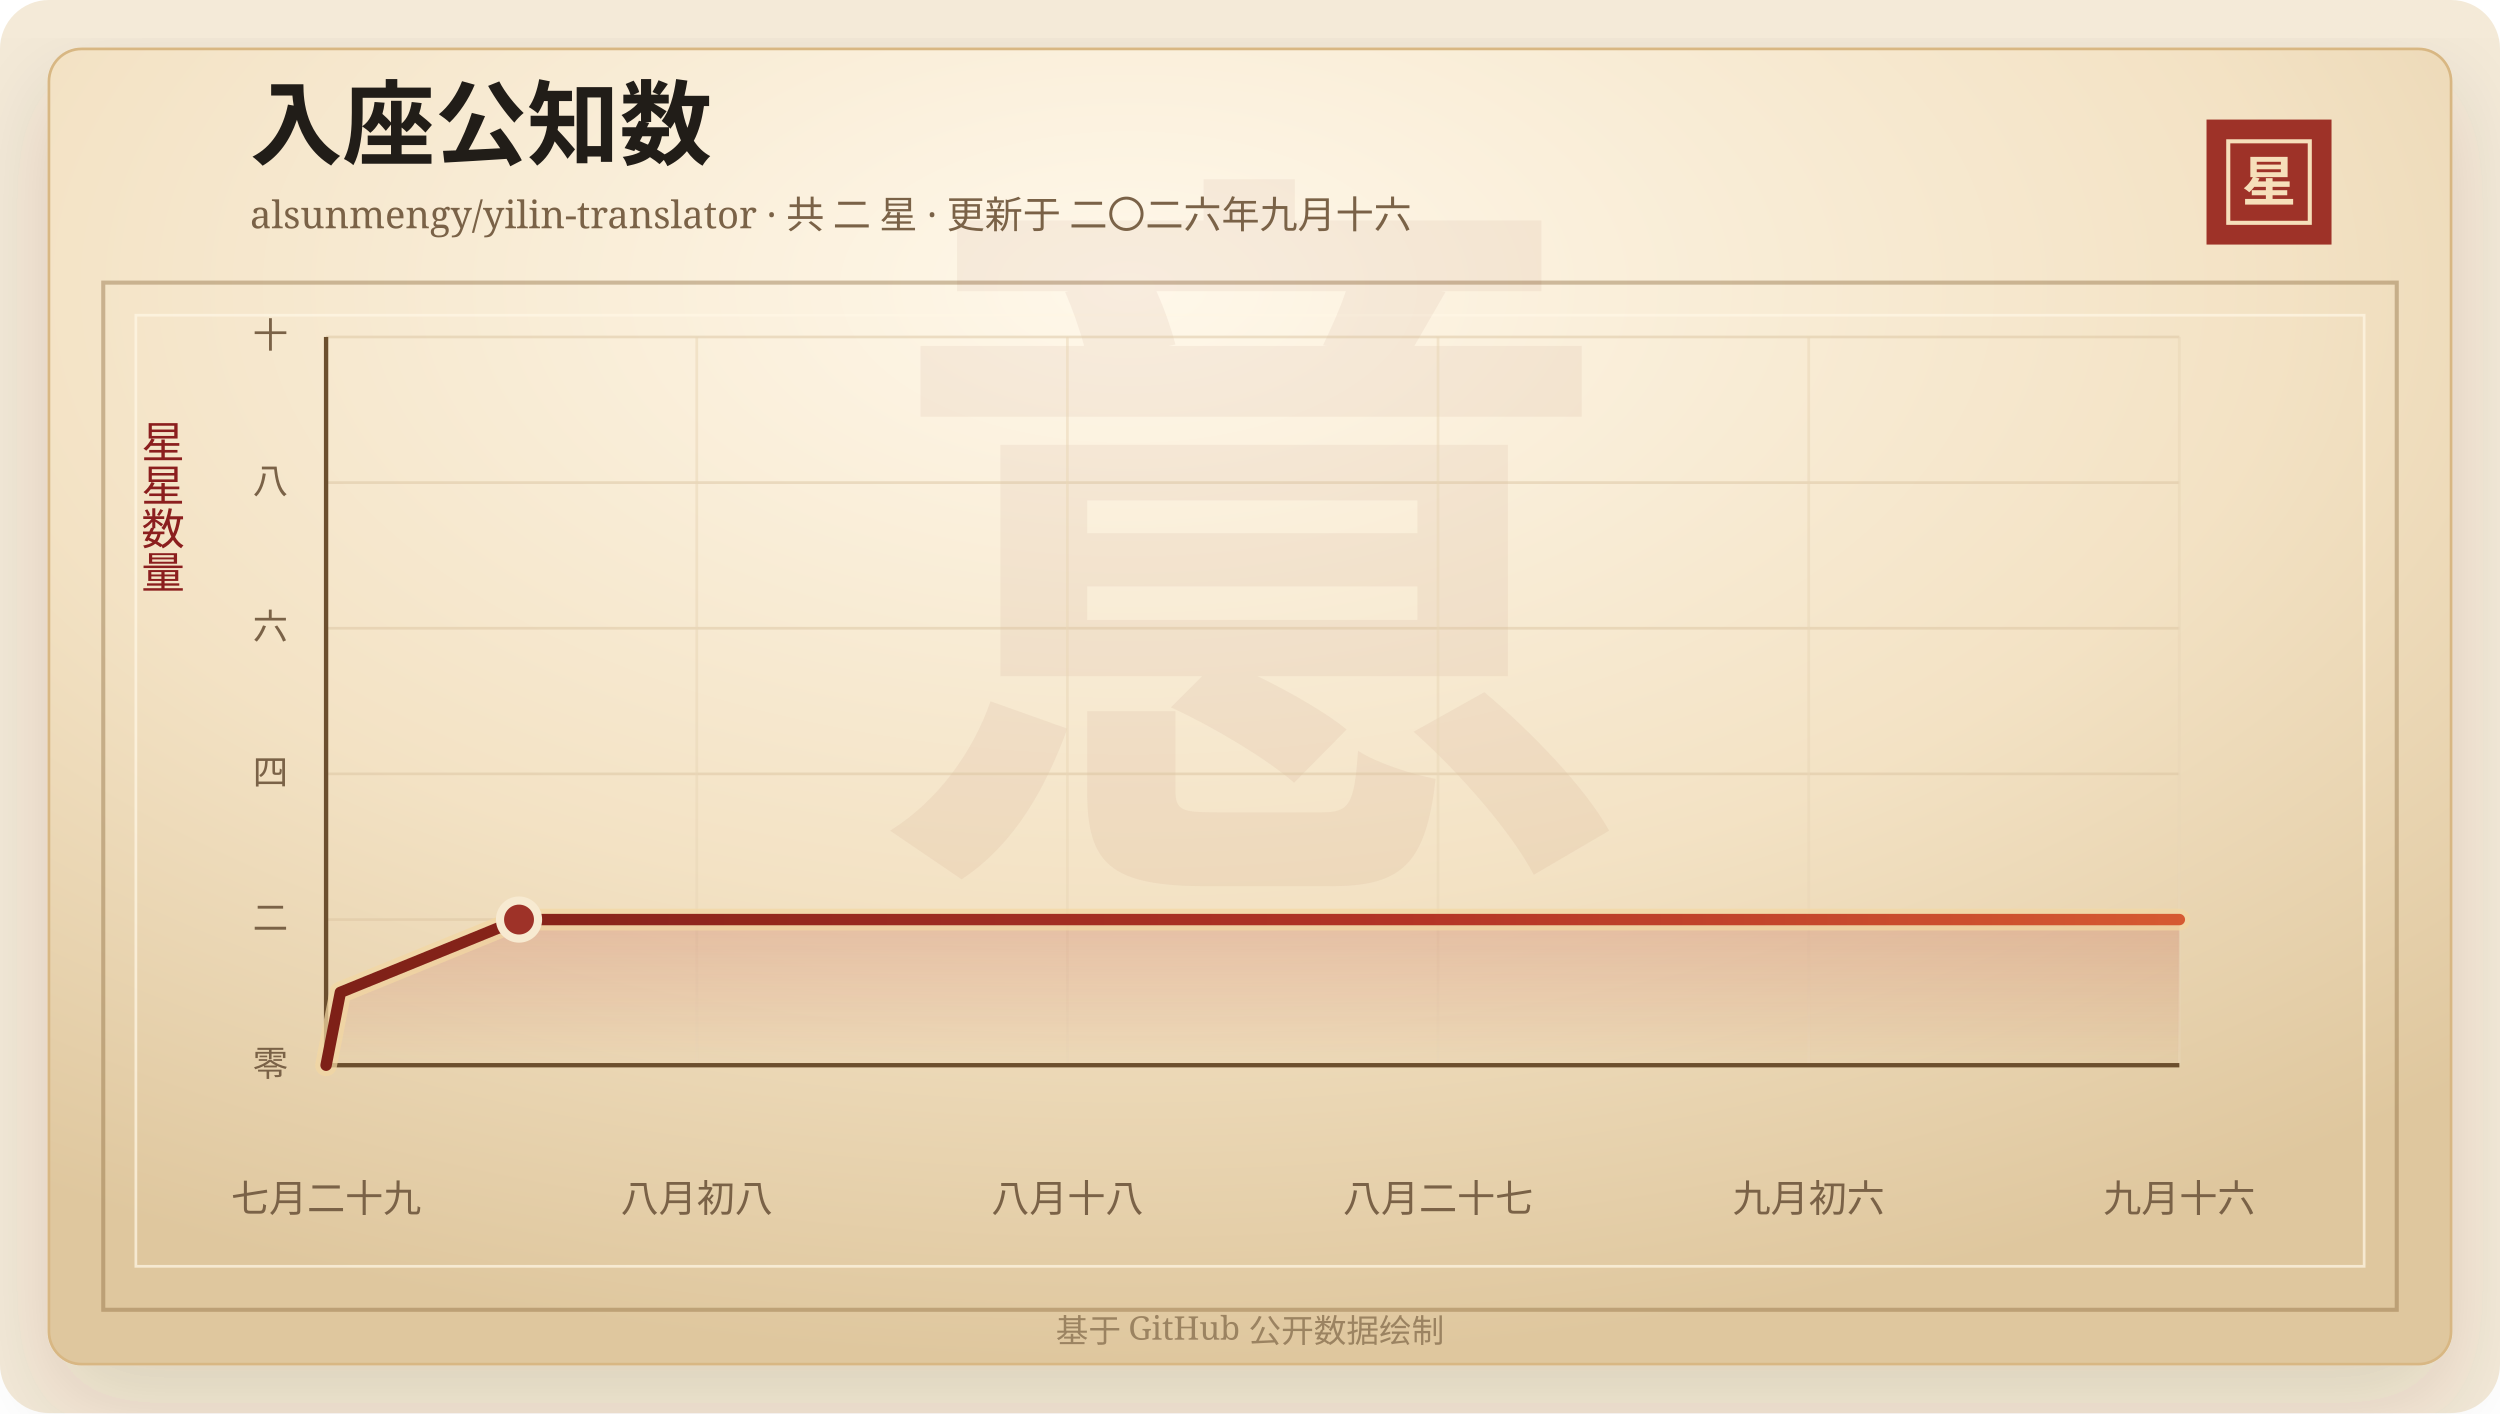
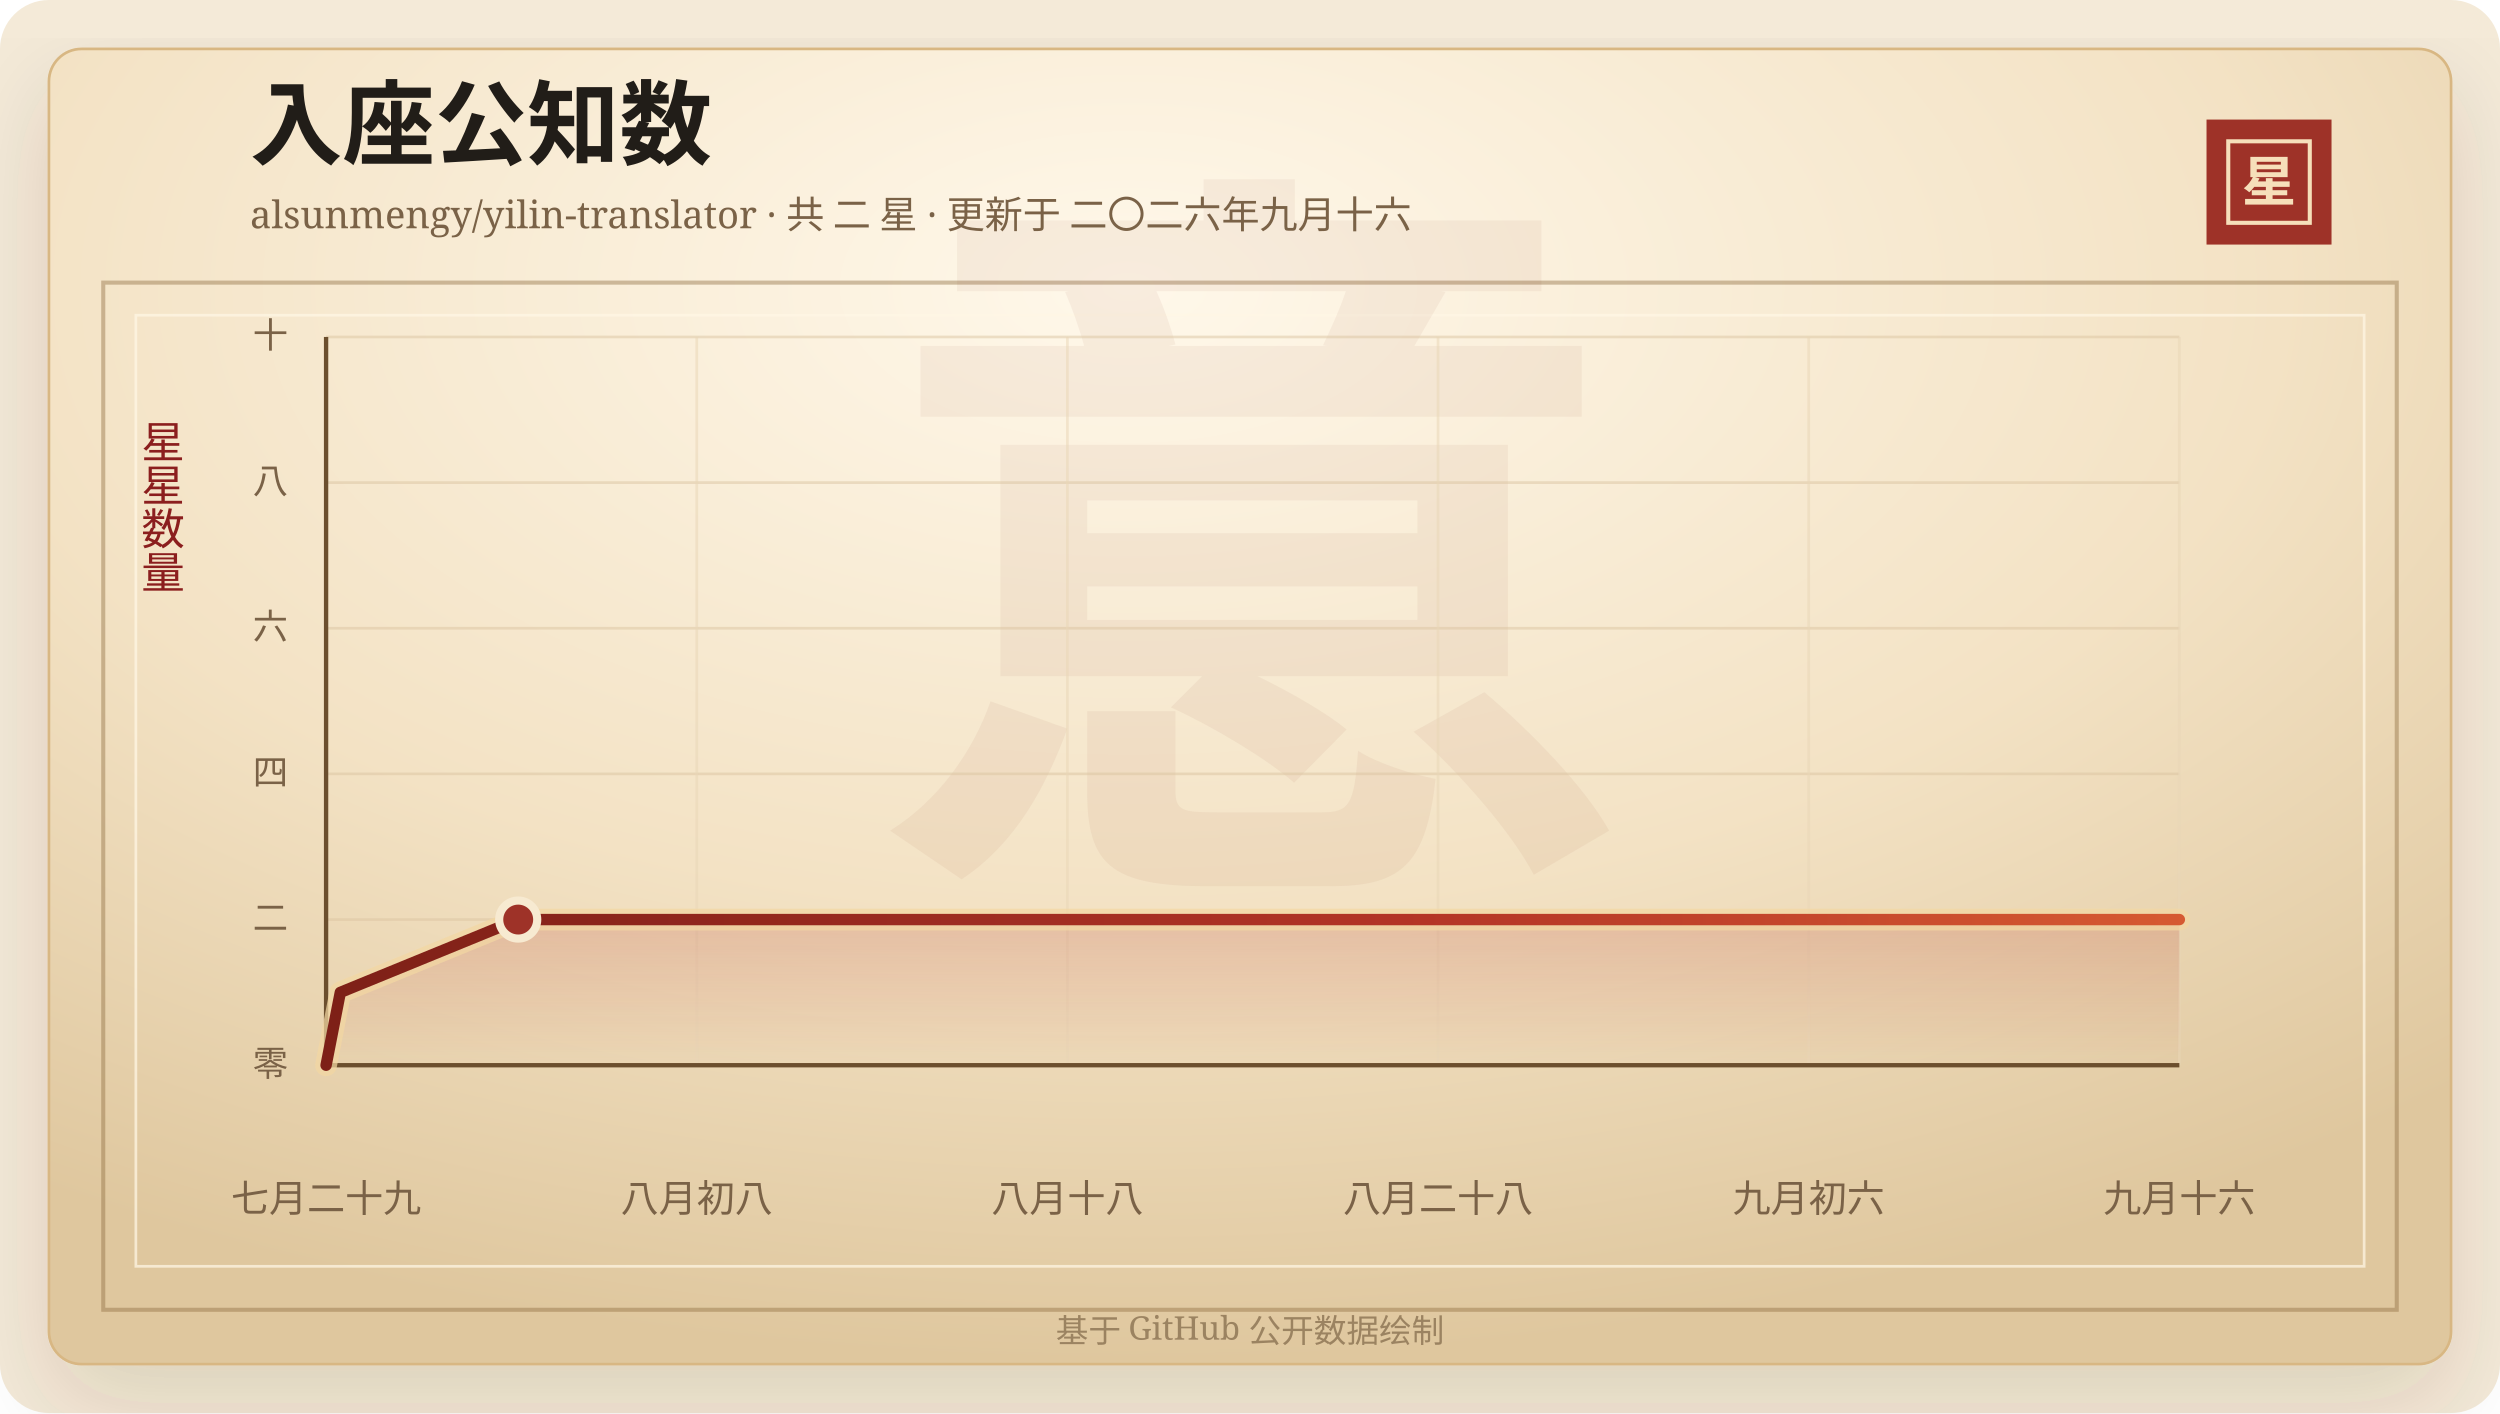
<svg xmlns="http://www.w3.org/2000/svg" width="920" height="520" viewBox="0 0 920 520" role="img" aria-labelledby="title desc">
  <defs>
    <linearGradient id="line" x1="0" x2="1" y1="0" y2="0">
      <stop offset="0%" stop-color="#7d2017" />
      <stop offset="58%" stop-color="#b33426" />
      <stop offset="100%" stop-color="#d65a32" />
    </linearGradient>
    <linearGradient id="area" x1="0" x2="0" y1="0" y2="1">
      <stop offset="0%" stop-color="#b33426" stop-opacity="0.2" />
      <stop offset="100%" stop-color="#b33426" stop-opacity="0" />
    </linearGradient>
    <radialGradient id="paper" cx="45%" cy="18%" r="82%">
      <stop offset="0%" stop-color="#fff8ea" />
      <stop offset="58%" stop-color="#f3e2c4" />
      <stop offset="100%" stop-color="#dfc79e" />
    </radialGradient>
    <filter id="shadow" x="-20%" y="-20%" width="140%" height="140%">
      <feDropShadow dx="0" dy="14" stdDeviation="18" flood-color="#3b2a20" flood-opacity="0.14" />
    </filter>
  </defs>
  <rect width="920" height="520" rx="18" fill="#f4ead8" />
  <rect x="18" y="18" width="884" height="484" rx="12" fill="url(#paper)" stroke="#d8b783" filter="url(#shadow)" />
  <rect x="38" y="104" width="844" height="378" fill="none" stroke="#8c6b3f" stroke-opacity="0.42" stroke-width="1.5" />
  <rect x="50" y="116" width="820" height="350" fill="none" stroke="#fff7e5" stroke-opacity="0.72" />
  <text x="460" y="304" text-anchor="middle" fill="#8c342a" fill-opacity="0.06" font-family="Songti SC, STSong, SimSun, serif" font-size="280" font-weight="700">意</text>
  <text x="92" y="58" fill="#211d18" font-family="Songti SC, STSong, SimSun, serif" font-size="34" font-weight="700">入座公知数</text>
  <text x="92" y="84" fill="#7a6247" font-family="Songti SC, STSong, SimSun, serif" font-size="14.0">alsunmengy/yilin-translator · 共 二 星 · 更新于 二〇二六年九月十六</text>
  <rect x="812" y="44" width="46" height="46" fill="#9e3228" />
  <rect x="820" y="52" width="30" height="30" fill="none" stroke="#f6dfba" stroke-width="1.5" />
  <text x="835" y="74" text-anchor="middle" fill="#f6dfba" font-family="Songti SC, STSong, SimSun, serif" font-size="20" font-weight="700">星</text>
  <text x="60" y="166" text-anchor="middle" fill="#8b1e1e" font-family="Songti SC, STSong, SimSun, serif" font-size="16" writing-mode="vertical-rl">星星数量</text>
  <line x1="120" y1="392.00" x2="802" y2="392.00" stroke="#d9c29e" stroke-opacity="0.48" />
  <text x="106" y="396.00" text-anchor="end" fill="#7a6247" font-family="Songti SC, STSong, SimSun, serif" font-size="13">零</text>
  <line x1="120" y1="338.40" x2="802" y2="338.40" stroke="#d9c29e" stroke-opacity="0.48" />
  <text x="106" y="342.40" text-anchor="end" fill="#7a6247" font-family="Songti SC, STSong, SimSun, serif" font-size="13">二</text>
  <line x1="120" y1="284.80" x2="802" y2="284.80" stroke="#d9c29e" stroke-opacity="0.48" />
  <text x="106" y="288.80" text-anchor="end" fill="#7a6247" font-family="Songti SC, STSong, SimSun, serif" font-size="13">四</text>
  <line x1="120" y1="231.20" x2="802" y2="231.20" stroke="#d9c29e" stroke-opacity="0.48" />
  <text x="106" y="235.20" text-anchor="end" fill="#7a6247" font-family="Songti SC, STSong, SimSun, serif" font-size="13">六</text>
  <line x1="120" y1="177.60" x2="802" y2="177.60" stroke="#d9c29e" stroke-opacity="0.48" />
  <text x="106" y="181.60" text-anchor="end" fill="#7a6247" font-family="Songti SC, STSong, SimSun, serif" font-size="13">八</text>
  <line x1="120" y1="124.00" x2="802" y2="124.00" stroke="#d9c29e" stroke-opacity="0.48" />
  <text x="106" y="128.00" text-anchor="end" fill="#7a6247" font-family="Songti SC, STSong, SimSun, serif" font-size="13">十</text>
  <line x1="120.00" y1="124" x2="120.00" y2="392" stroke="#ead6b7" stroke-opacity="0.54" />
  <text x="120.00" y="446" text-anchor="middle" fill="#7a6247" font-family="Songti SC, STSong, SimSun, serif" font-size="14">七月二十九</text>
  <line x1="256.40" y1="124" x2="256.40" y2="392" stroke="#ead6b7" stroke-opacity="0.54" />
  <text x="256.40" y="446" text-anchor="middle" fill="#7a6247" font-family="Songti SC, STSong, SimSun, serif" font-size="14">八月初八</text>
  <line x1="392.80" y1="124" x2="392.80" y2="392" stroke="#ead6b7" stroke-opacity="0.54" />
  <text x="392.80" y="446" text-anchor="middle" fill="#7a6247" font-family="Songti SC, STSong, SimSun, serif" font-size="14">八月十八</text>
  <line x1="529.20" y1="124" x2="529.20" y2="392" stroke="#ead6b7" stroke-opacity="0.54" />
-   <text x="529.20" y="446" text-anchor="middle" fill="#7a6247" font-family="Songti SC, STSong, SimSun, serif" font-size="14">八月二十七</text>
+   <text x="529.20" y="446" text-anchor="middle" fill="#7a6247" font-family="Songti SC, STSong, SimSun, serif" font-size="14">八月二十八</text>
  <line x1="665.60" y1="124" x2="665.60" y2="392" stroke="#ead6b7" stroke-opacity="0.54" />
  <text x="665.60" y="446" text-anchor="middle" fill="#7a6247" font-family="Songti SC, STSong, SimSun, serif" font-size="14">九月初六</text>
  <line x1="802.00" y1="124" x2="802.00" y2="392" stroke="#ead6b7" stroke-opacity="0.54" />
  <text x="802.00" y="446" text-anchor="middle" fill="#7a6247" font-family="Songti SC, STSong, SimSun, serif" font-size="14">九月十六</text>
  <line x1="120" y1="392" x2="802" y2="392" stroke="#6c4f2e" stroke-width="1.6" />
  <line x1="120" y1="124" x2="120" y2="392" stroke="#6c4f2e" stroke-width="1.6" />
-   <polygon points="120.00,392.00 120.00,392.00 125.26,365.20 191.00,338.40 802.00,338.40 802.00,392.00" fill="url(#area)" />
-   <polyline points="120.00,392.00 125.26,365.20 191.00,338.40 802.00,338.40" fill="none" stroke="#f3d7a2" stroke-width="8" stroke-linecap="round" stroke-linejoin="round" opacity="0.72" />
-   <polyline points="120.00,392.00 125.26,365.20 191.00,338.40 802.00,338.40" fill="none" stroke="url(#line)" stroke-width="4.2" stroke-linecap="round" stroke-linejoin="round" />
-   <circle cx="191.00" cy="338.40" r="7" fill="#9e3228" stroke="#f7ead1" stroke-width="3" />
+   <polygon points="120.00,392.00 120.00,392.00 125.24,365.20 190.70,338.40 802.00,338.40 802.00,392.00" fill="url(#area)" />
+   <polyline points="120.00,392.00 125.24,365.20 190.70,338.40 802.00,338.40" fill="none" stroke="#f3d7a2" stroke-width="8" stroke-linecap="round" stroke-linejoin="round" opacity="0.72" />
+   <polyline points="120.00,392.00 125.24,365.20 190.70,338.40 802.00,338.40" fill="none" stroke="url(#line)" stroke-width="4.2" stroke-linecap="round" stroke-linejoin="round" />
+   <circle cx="190.70" cy="338.40" r="7" fill="#9e3228" stroke="#f7ead1" stroke-width="3" />
  <text x="460" y="494" text-anchor="middle" fill="#9b8361" font-family="Songti SC, STSong, SimSun, serif" font-size="12">基于 GitHub 公开数据绘制</text>
</svg>
